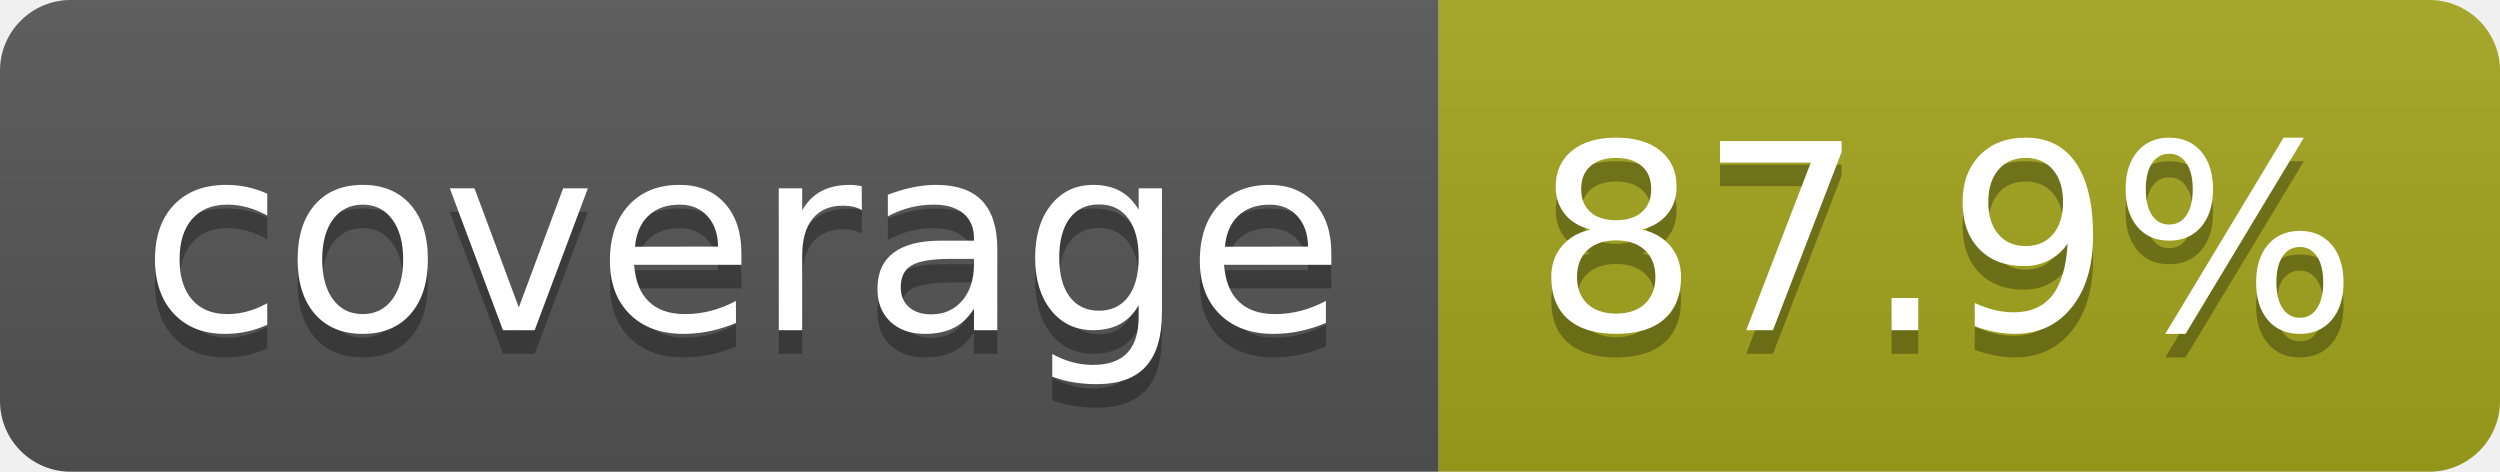
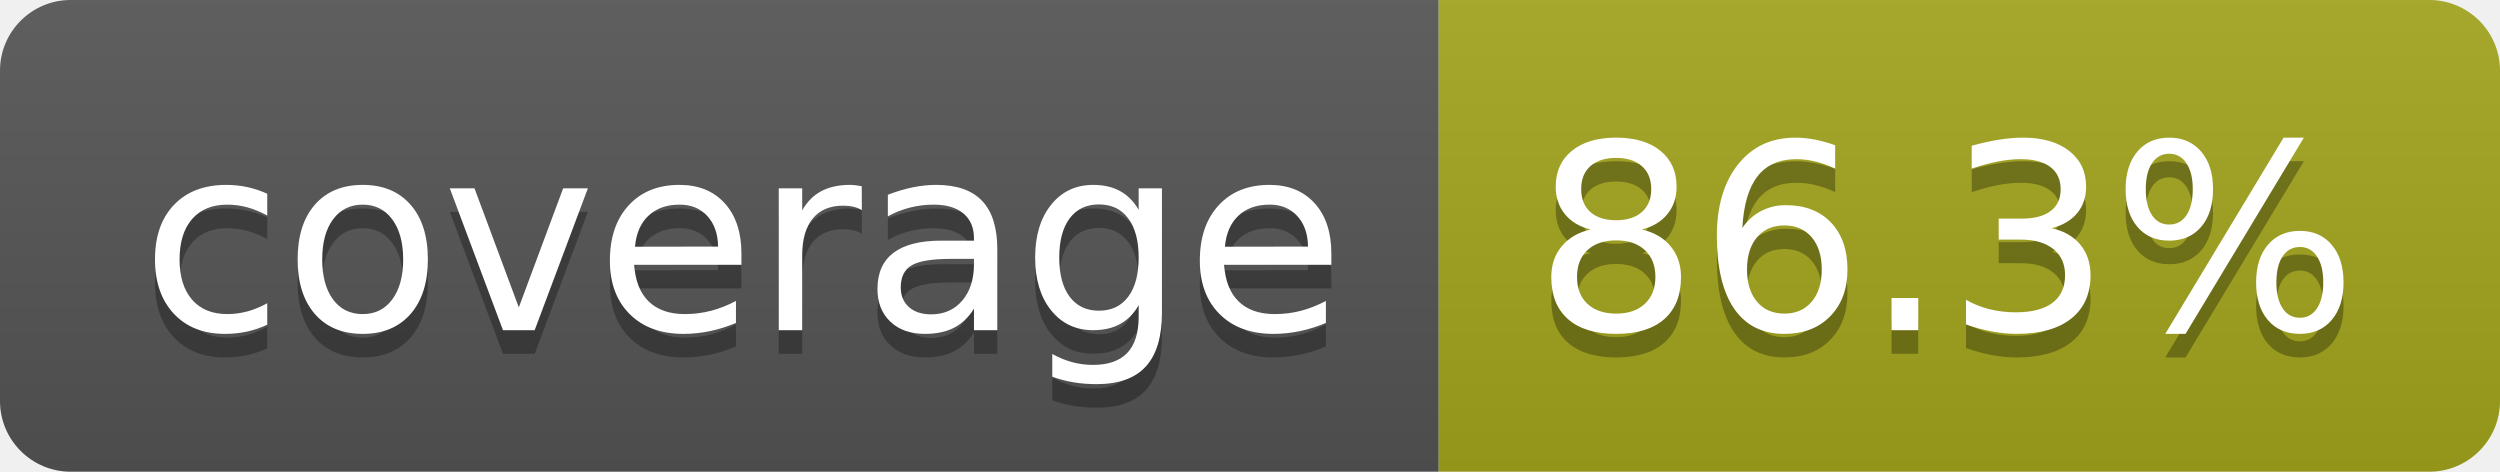
- <svg xmlns="http://www.w3.org/2000/svg" width="106" height="20" role="img" aria-label="coverage: 87.9%">
+ <svg xmlns="http://www.w3.org/2000/svg" width="106" height="20" role="img" aria-label="coverage: 86.3%">
  <linearGradient id="s" x2="0" y2="100%">
    <stop offset="0" stop-color="#bbb" stop-opacity=".1" />
    <stop offset="1" stop-opacity=".1" />
  </linearGradient>
  <clipPath id="r">
    <rect width="106" height="20" rx="3" fill="#fff" />
  </clipPath>
  <g clip-path="url(#r)">
    <rect width="61" height="20" fill="#555" />
    <rect x="61" width="45" height="20" fill="#a4a61d" />
    <rect width="106" height="20" fill="url(#s)" />
  </g>
  <g fill="#fff" text-anchor="middle" font-family="Verdana,Geneva,DejaVu Sans,sans-serif" text-rendering="geometricPrecision" font-size="110">
    <text aria-hidden="true" x="315" y="150" fill="#010101" fill-opacity=".3" transform="scale(.1)" textLength="510">coverage</text>
    <text x="315" y="140" transform="scale(.1)" fill="#fff" textLength="510">coverage</text>
-     <text aria-hidden="true" x="825" y="150" fill="#010101" fill-opacity=".3" transform="scale(.1)" textLength="350">87.9%</text>
-     <text x="825" y="140" transform="scale(.1)" fill="#fff" textLength="350">87.9%</text>
+     <text aria-hidden="true" x="825" y="150" fill="#010101" fill-opacity=".3" transform="scale(.1)" textLength="350">86.3%</text>
+     <text x="825" y="140" transform="scale(.1)" fill="#fff" textLength="350">86.3%</text>
  </g>
</svg>
